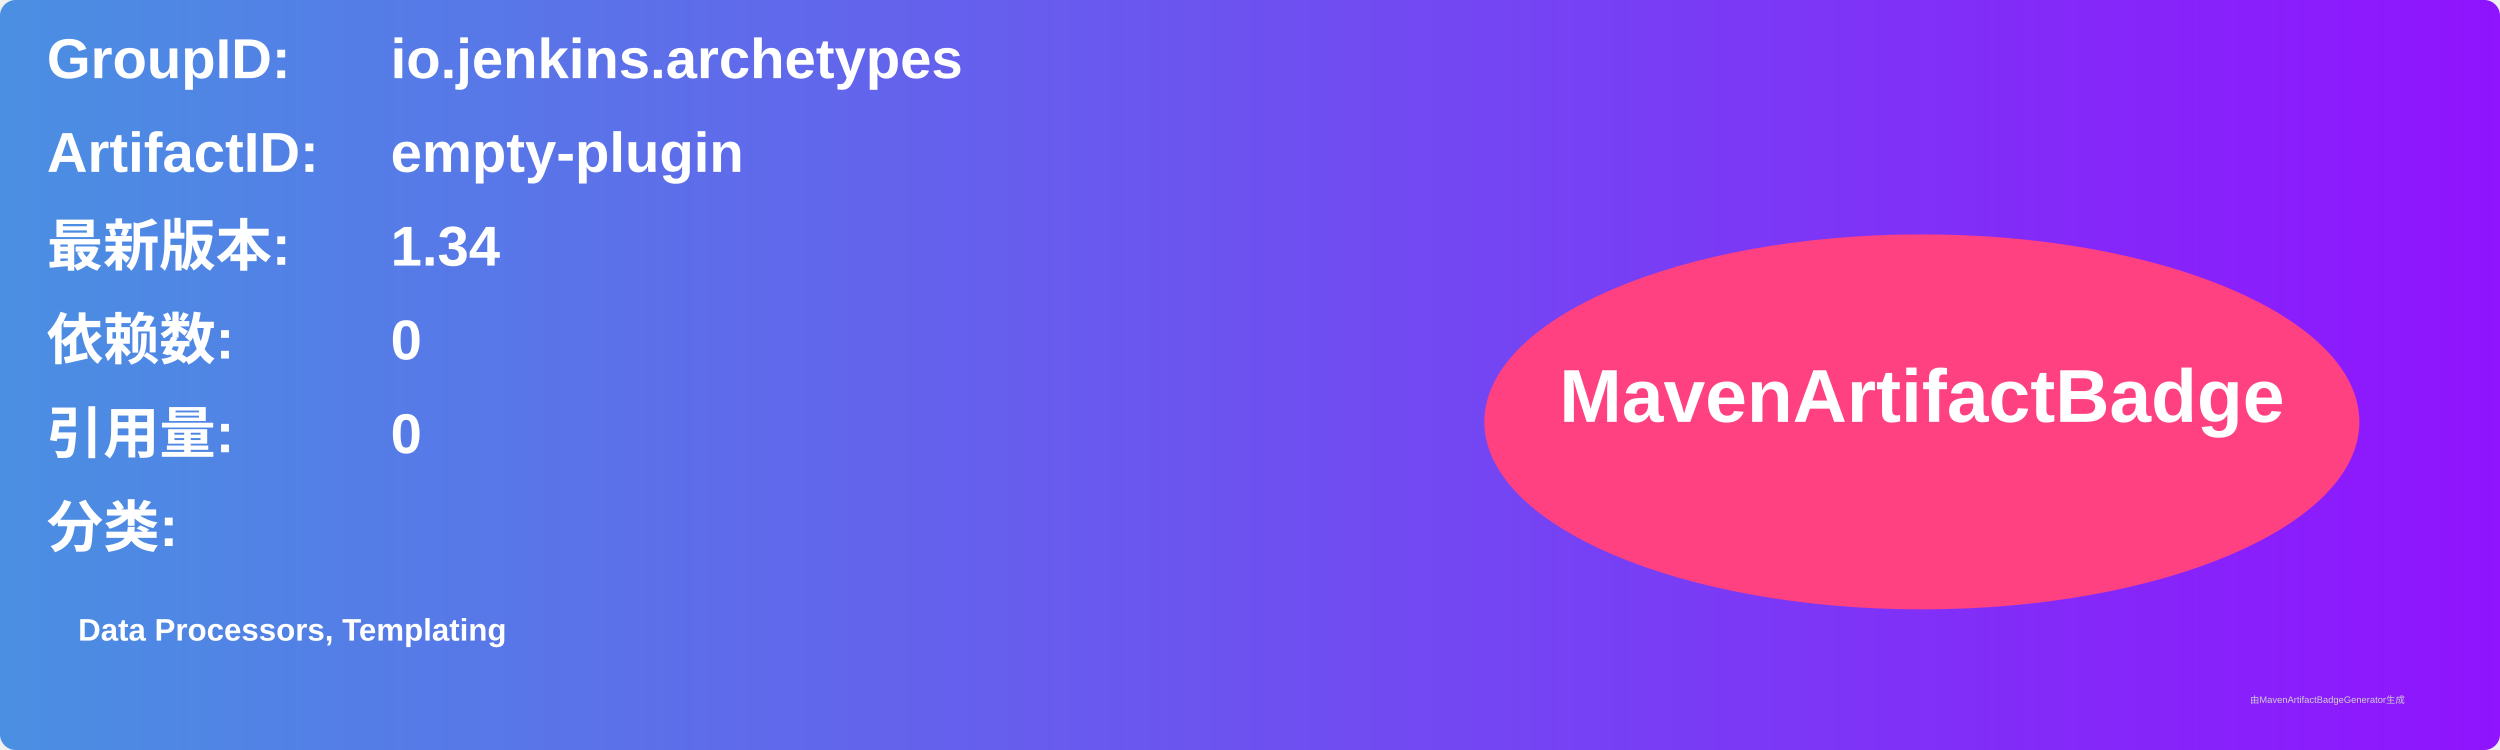
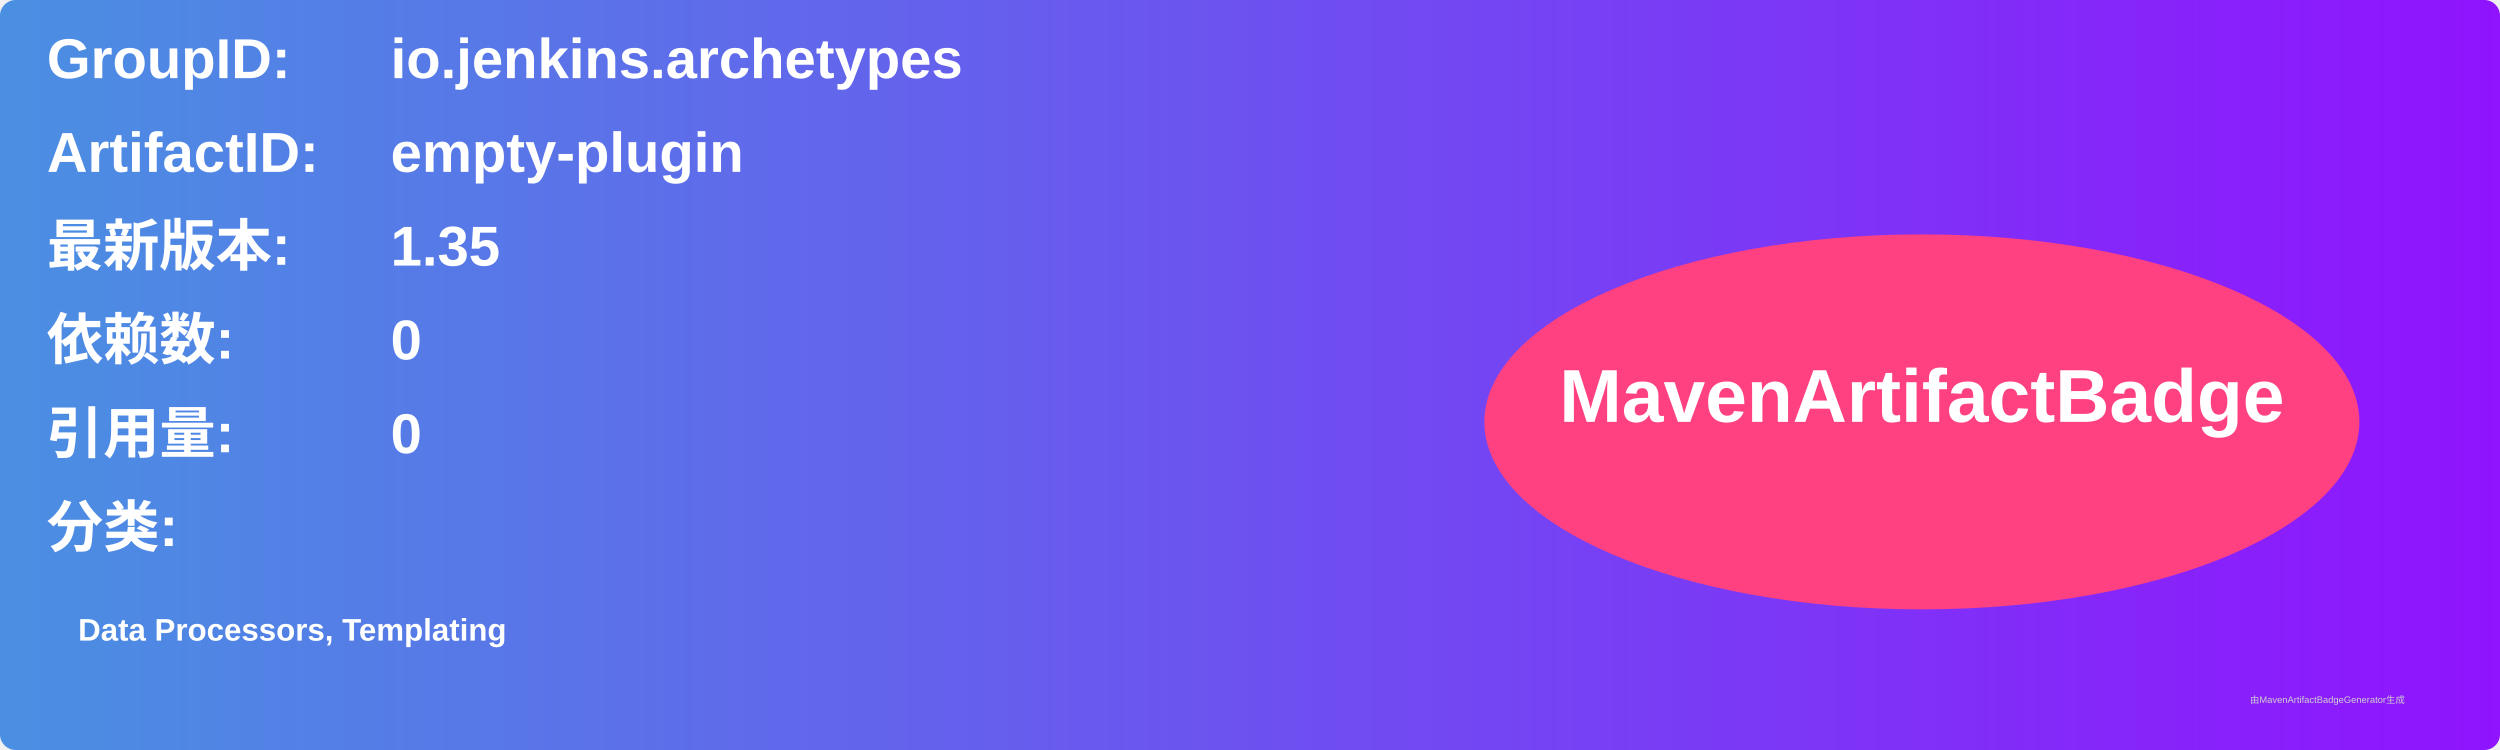
<svg xmlns="http://www.w3.org/2000/svg" width="800" height="240" viewBox="0 0 800 240">
  <linearGradient id="grad" x1="0%" y1="0%" x2="100%" y2="0%">
    <stop offset="0%" stop-color="#4a90e2" />
    <stop offset="100%" stop-color="#9013fe" />
  </linearGradient>
  <rect width="100%" height="100%" rx="5" ry="5" fill="url(#grad)" />
  <g transform="translate(15, 15)">
    <text x="0" y="10" font-family="Arial" font-size="18" fill="white" font-weight="bold" width="260">GroupID:</text>
    <text x="110" y="10" font-family="Arial" font-size="18" fill="white" font-weight="bold" width="460">io.jenkins.archetypes</text>
    <text x="0" y="40" font-family="Arial" font-size="18" fill="white" font-weight="bold" width="260">ArtifactID:</text>
    <text x="110" y="40" font-family="Arial" font-size="18" fill="white" font-weight="bold" width="460">empty-plugin</text>
    <text x="0" y="70" font-family="Arial" font-size="18" fill="white" font-weight="bold">最新版本:</text>
    <text x="110" y="70" font-family="Arial" font-size="18" fill="white" font-weight="bold">
-       <tspan font-weight="bold">1.34</tspan>
+       <tspan font-weight="bold">1.35</tspan>
    </text>
    <text x="0" y="100" font-family="Arial" font-size="18" fill="white" font-weight="bold">依赖数: </text>
    <text x="110" y="100" font-family="Arial" font-size="18" fill="white">
      <tspan font-weight="bold">0</tspan>
    </text>
    <text x="0" y="130" font-family="Arial" font-size="18" fill="white" font-weight="bold">引用量: </text>
    <text x="110" y="130" font-family="Arial" font-size="18" fill="white">
      <tspan font-weight="bold">0</tspan>
    </text>
    <text x="0" y="160" font-family="Arial" font-size="18" fill="white" font-weight="bold">分类:</text>
    <text x="10" y="190" font-family="Arial" font-size="10" fill="white">
      <tspan font-weight="bold">Data Processors, Templating</tspan>
    </text>
    <ellipse cx="600" cy="120" rx="140" ry="60" fill="#ff4081" />
    <text x="600" y="120" text-anchor="middle" font-family="Arial" font-size="24" fill="white" font-weight="bold">MavenArtifactBadge</text>
  </g>
  <text x="720" y="225" font-family="Arial" font-size="3" fill="#d0d0d0">由MavenArtifactBadgeGenerator生成</text>
</svg>
